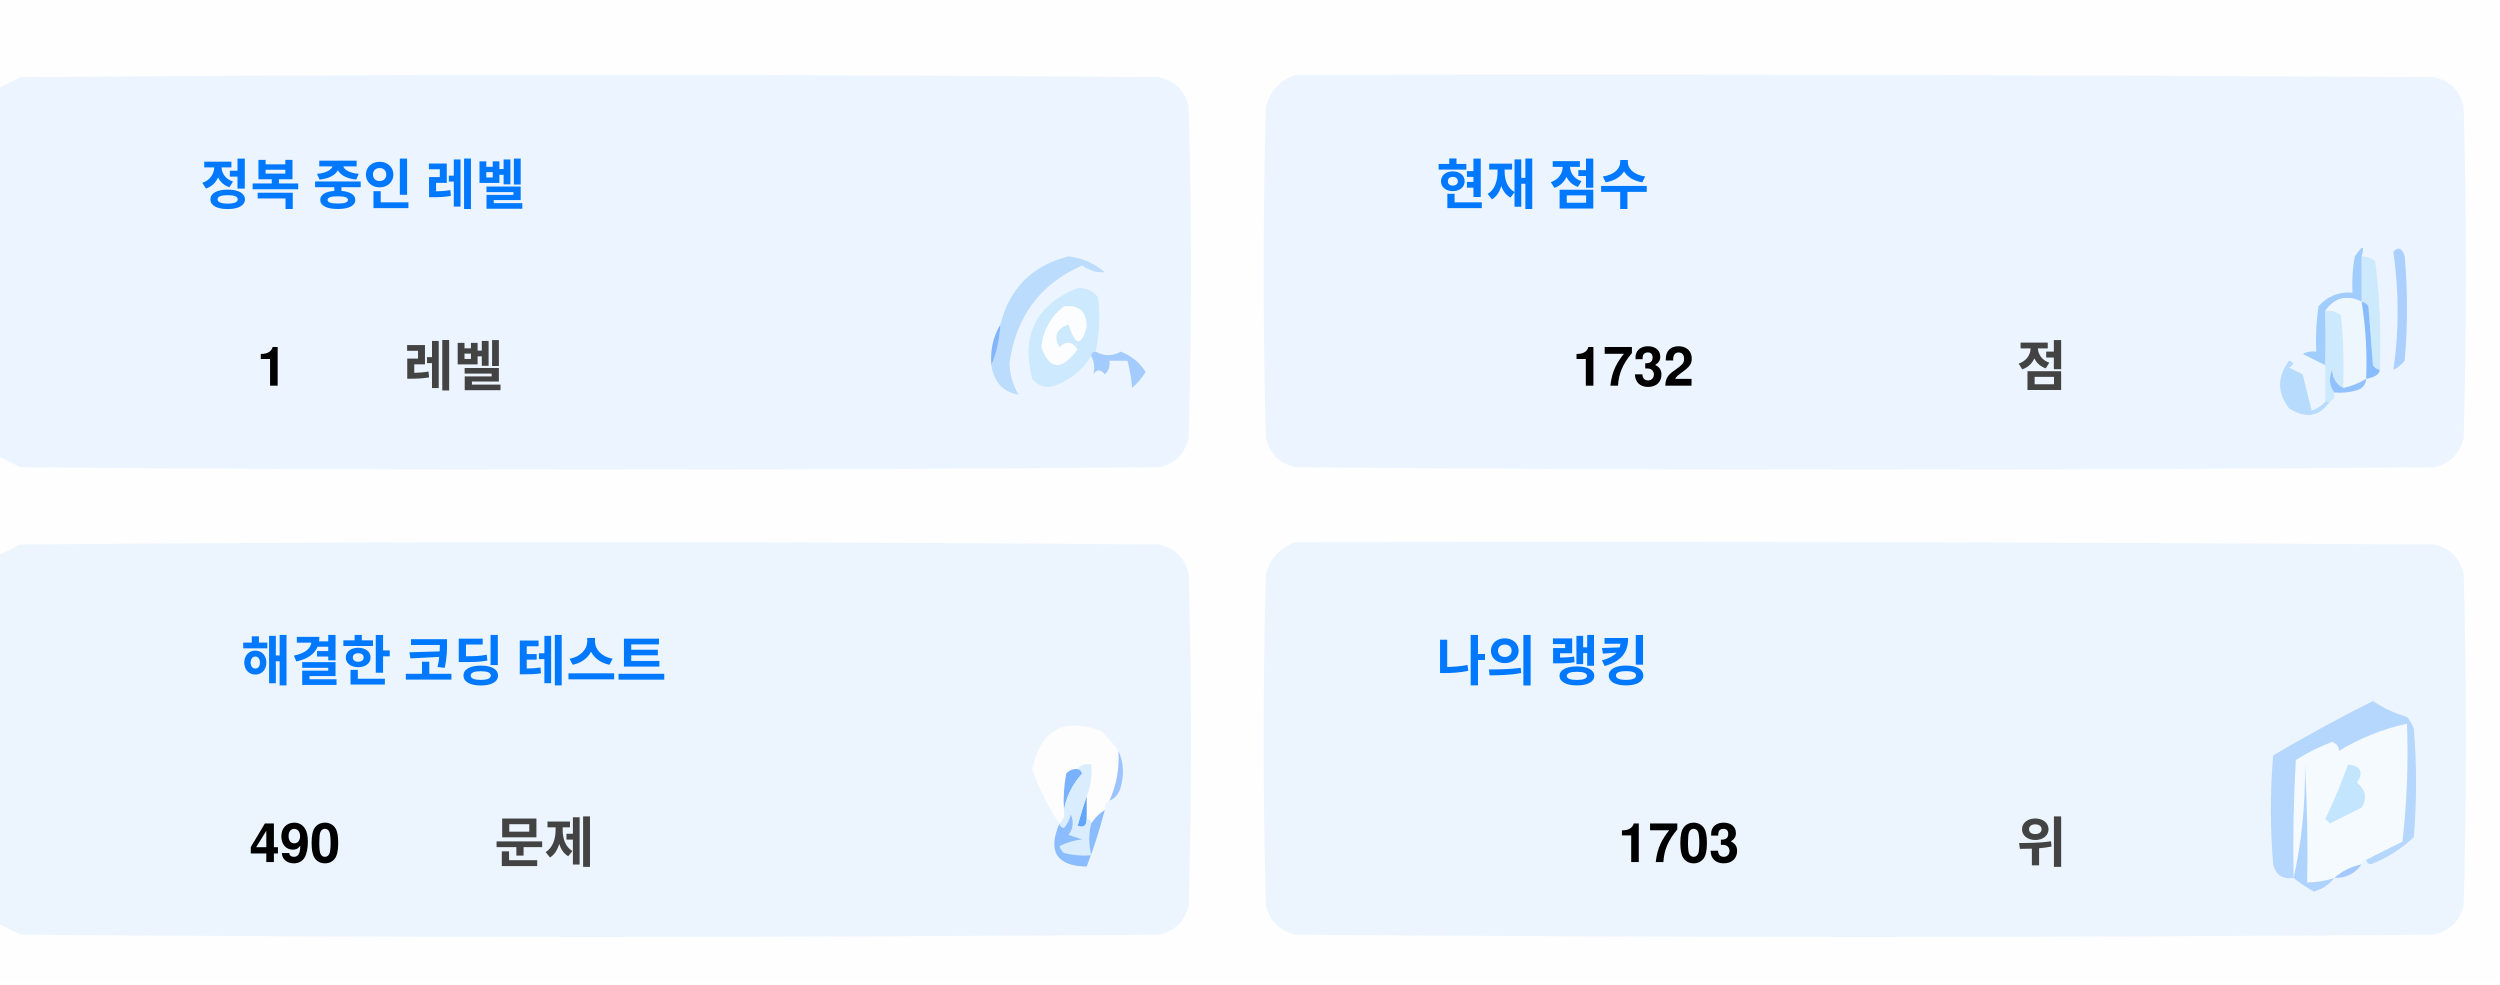
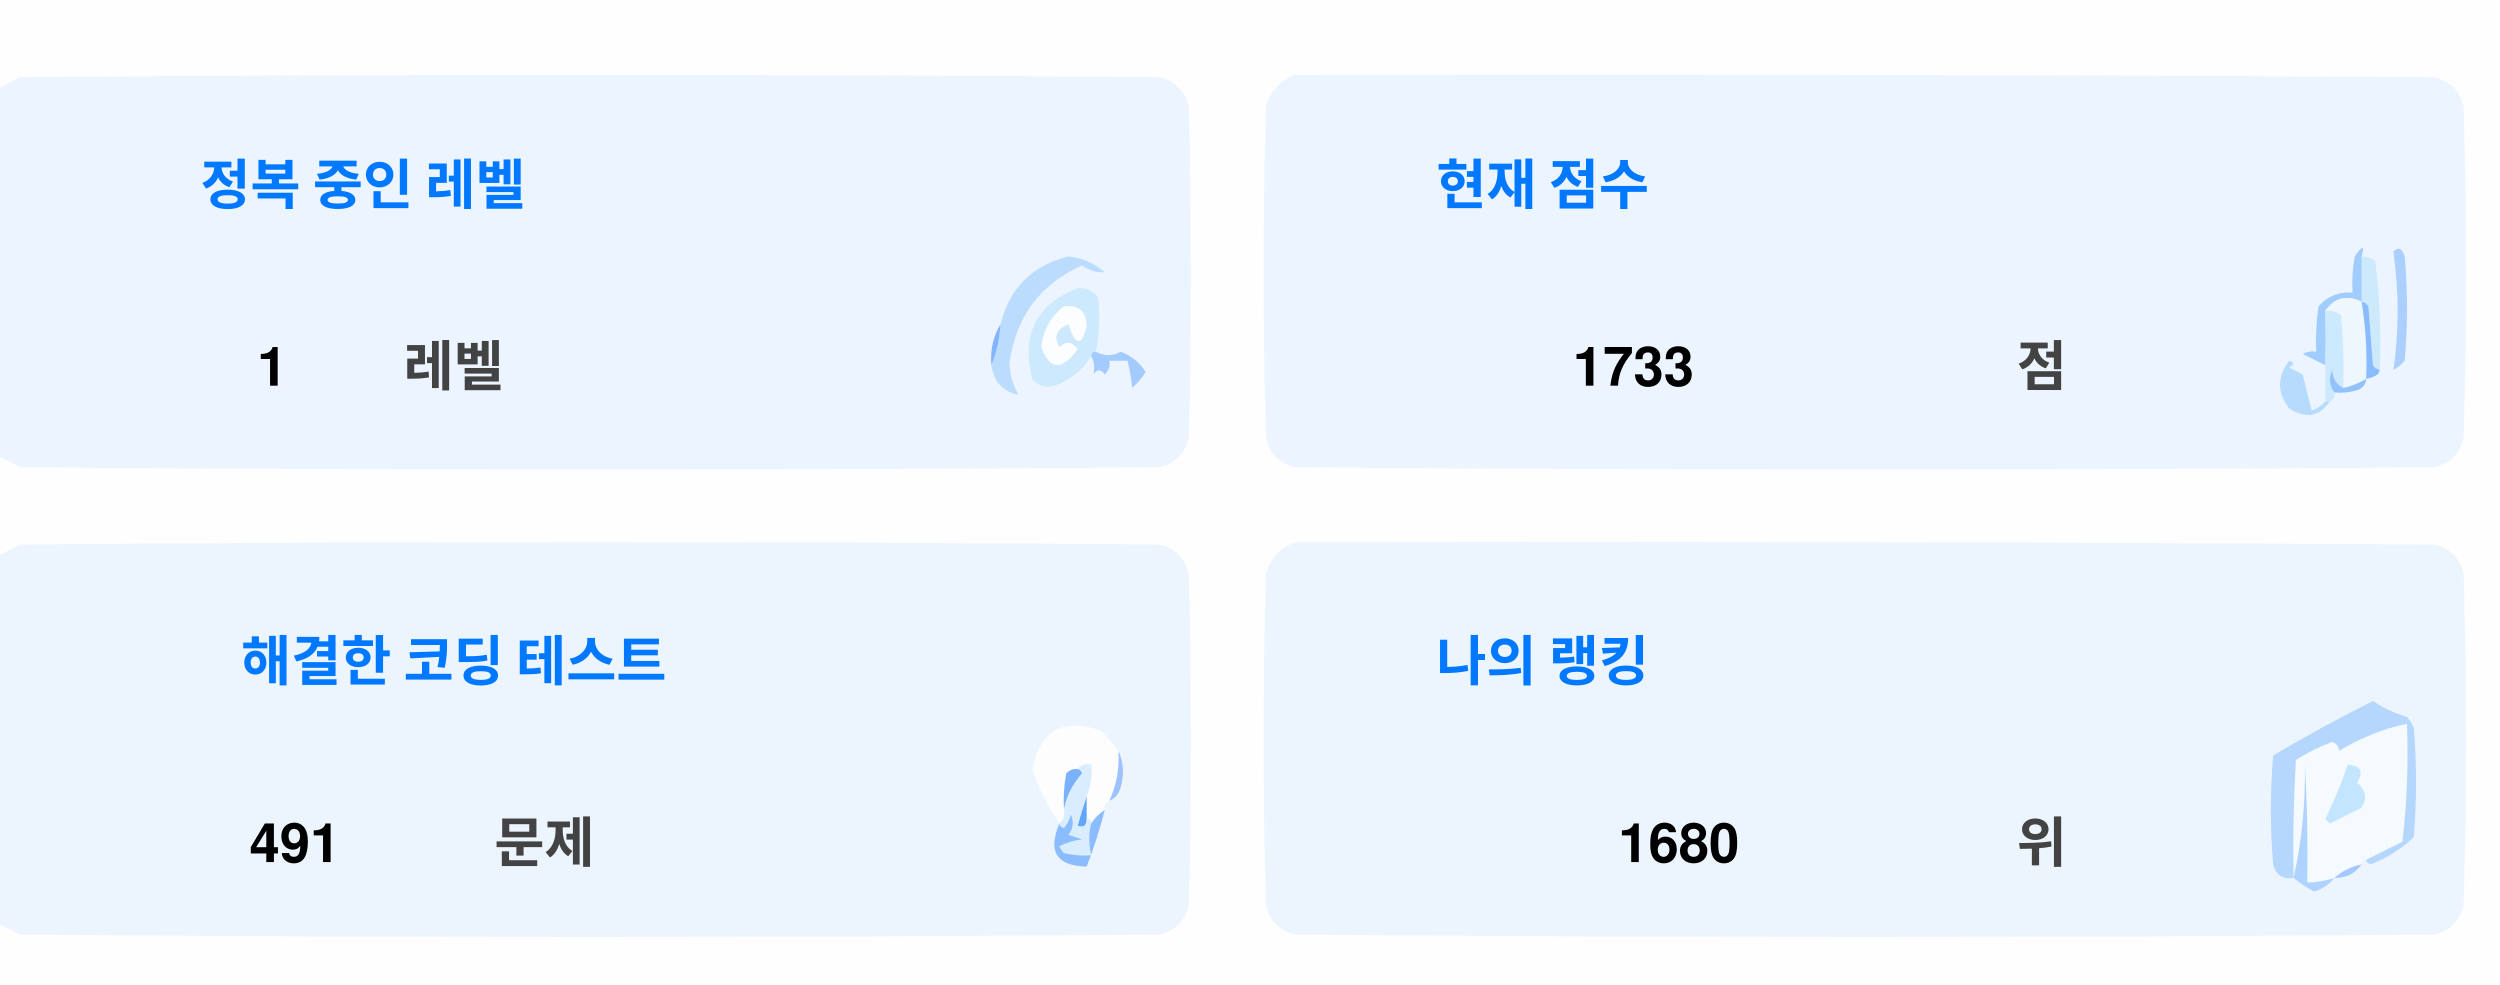
<svg xmlns="http://www.w3.org/2000/svg" version="1.1" width="551px" height="217px" style="shape-rendering:geometricPrecision; text-rendering:geometricPrecision; image-rendering:optimizeQuality; fill-rule:evenodd; clip-rule:evenodd">
  <style>.title {fill: #434343;font-size: 1rem;line-height: 1.5rem;font-weight: bold;font-family: -apple-system, BlinkMacSystemFont, Segoe UI, Helvetica, Arial, sans-serif, Apple Color Emoji, Segoe UI Emoji;}.desc {fill: #434343;font-size: 2.5rem;font-weight: bold;line-height: 1.5rem;font-family: -apple-system, BlinkMacSystemFont, Segoe UI, Helvetica, Arial, sans-serif, Apple Color Emoji, Segoe UI Emoji;}.desc-2 {fill: #434343;font-size: 1rem;font-weight: bold;line-height: 1.5rem;font-family: -apple-system, BlinkMacSystemFont, Segoe UI, Helvetica, Arial, sans-serif, Apple Color Emoji, Segoe UI Emoji;}.text, .desc {animation: twinkling 4s ease-in-out infinite;}@keyframes twinkling {40% { opacity: 1; }50% { opacity: 0.5; }60% { opacity: 1; }70% { opacity: 0.5; }80% { opacity: 1; }}</style>
  <g>
    <path style="opacity:1" fill="#fefefe" d="M -0.5,-0.5 C 183.167,-0.5 366.833,-0.5 550.5,-0.5C 550.5,71.833 550.5,144.167 550.5,216.5C 366.833,216.5 183.167,216.5 -0.5,216.5C -0.5,212.167 -0.5,207.833 -0.5,203.5C 1.14,204.32 2.807,205.153 4.5,206C 88.167,206.667 171.833,206.667 255.5,206C 259,205.167 261.167,203 262,199.5C 262.667,175.167 262.667,150.833 262,126.5C 261.167,123 259,120.833 255.5,120C 171.833,119.333 88.167,119.333 4.5,120C 2.807,120.847 1.14,121.68 -0.5,122.5C -0.5,115.167 -0.5,107.833 -0.5,100.5C 1.14,101.32 2.807,102.153 4.5,103C 88.167,103.667 171.833,103.667 255.5,103C 259,102.167 261.167,100 262,96.5C 262.667,72.167 262.667,47.833 262,23.5C 261.167,20 259,17.833 255.5,17C 171.833,16.333 88.167,16.333 4.5,17C 2.807,17.847 1.14,18.68 -0.5,19.5C -0.5,12.833 -0.5,6.167 -0.5,-0.5 Z" />
  </g>
  <g>
    <path style="opacity:1" fill="#ecf5ff" d="M -0.5,100.5 C -0.5,73.5 -0.5,46.5 -0.5,19.5C 1.14,18.68 2.807,17.847 4.5,17C 88.167,16.333 171.833,16.333 255.5,17C 259,17.833 261.167,20 262,23.5C 262.667,47.833 262.667,72.167 262,96.5C 261.167,100 259,102.167 255.5,103C 171.833,103.667 88.167,103.667 4.5,103C 2.807,102.153 1.14,101.32 -0.5,100.5 Z" />
  </g>
  <g>
    <path style="opacity:1" fill="#ecf5ff" d="M 285.5,16.5 C 369.167,16.333 452.834,16.5 536.5,17C 540,17.833 542.167,20 543,23.5C 543.667,47.833 543.667,72.167 543,96.5C 542.167,100 540,102.167 536.5,103C 452.833,103.667 369.167,103.667 285.5,103C 282,102.167 279.833,100 279,96.5C 278.333,72.167 278.333,47.833 279,23.5C 280.018,19.985 282.185,17.652 285.5,16.5 Z" />
  </g>
  <g>
    <path style="opacity:1" fill="#cdeafd" d="M 520.5,56.5 C 521.583,56.539 522.583,56.873 523.5,57.5C 524.498,65.472 524.831,73.472 524.5,81.5C 523.883,81.389 523.383,81.056 523,80.5C 522.667,76.167 522.333,71.833 522,67.5C 521.617,66.944 521.117,66.611 520.5,66.5C 520.5,63.167 520.5,59.833 520.5,56.5 Z" />
  </g>
  <g>
    <path style="opacity:1" fill="#abcfff" d="M 527.5,55.5 C 528.566,54.308 529.399,54.641 530,56.5C 530.667,64.167 530.667,71.833 530,79.5C 529.311,80.357 528.478,81.023 527.5,81.5C 528.758,73.08 528.758,64.414 527.5,55.5 Z" />
  </g>
  <g>
    <path style="opacity:1" fill="#bbdcfd" d="M 218.5,80.5 C 219.657,77.727 220.324,74.727 220.5,71.5C 222.49,63.51 227.49,58.51 235.5,56.5C 238.528,56.847 241.194,58.014 243.5,60C 241.744,60.141 240.078,59.641 238.5,58.5C 229.247,62.607 223.914,69.773 222.5,80C 222.565,82.526 223.232,84.859 224.5,87C 221.07,86.397 219.07,84.231 218.5,80.5 Z" />
  </g>
  <g>
    <path style="opacity:1" fill="#cde9fd" d="M 241.5,77.5 C 240.833,77.5 240.5,77.833 240.5,78.5C 238.628,81.529 235.961,83.695 232.5,85C 230.536,85.624 228.869,85.124 227.5,83.5C 225.021,73.791 228.354,67.124 237.5,63.5C 239.374,63.39 240.874,64.056 242,65.5C 242.497,69.524 242.331,73.524 241.5,77.5 Z" />
  </g>
  <g>
    <path style="opacity:1" fill="#fcfdfe" d="M 234.5,67.5 C 237.826,67.162 239.493,68.662 239.5,72C 238.334,76.434 237,76.267 235.5,71.5C 232.832,72.515 232.166,74.182 233.5,76.5C 235.017,75.089 236.351,75.256 237.5,77C 234.006,81.771 231.34,81.605 229.5,76.5C 229.904,72.771 231.571,69.771 234.5,67.5 Z" />
  </g>
  <g>
    <path style="opacity:1" fill="#a1ccfe" d="M 520.5,56.5 C 520.5,59.833 520.5,63.167 520.5,66.5C 517.238,64.922 514.572,65.589 512.5,68.5C 512.617,72.81 512.617,76.81 512.5,80.5C 510.86,79.68 509.193,78.847 507.5,78C 508.448,77.517 509.448,77.35 510.5,77.5C 510.335,74.15 510.502,70.817 511,67.5C 512.995,65.253 515.495,64.253 518.5,64.5C 518.336,61.813 518.503,59.146 519,56.5C 520.731,53.969 521.231,53.969 520.5,56.5 Z" />
  </g>
  <g>
    <path style="opacity:1" fill="#cde9fd" d="M 512.5,68.5 C 513.822,68.33 514.989,68.663 516,69.5C 516.499,74.823 516.666,80.156 516.5,85.5C 514.955,84.77 514.122,83.437 514,81.5C 513.22,83.387 513.387,85.054 514.5,86.5C 514.672,87.492 514.338,88.158 513.5,88.5C 513.167,88.5 512.833,88.5 512.5,88.5C 512.5,85.833 512.5,83.167 512.5,80.5C 512.617,76.81 512.617,72.81 512.5,68.5 Z" />
  </g>
  <g>
    <path style="opacity:1" fill="#eef6fe" d="M 520.5,66.5 C 521.407,72.106 521.74,77.773 521.5,83.5C 519.95,84.441 518.284,85.108 516.5,85.5C 516.666,80.156 516.499,74.823 516,69.5C 514.989,68.663 513.822,68.33 512.5,68.5C 514.572,65.589 517.238,64.922 520.5,66.5 Z" />
  </g>
  <g>
    <path style="opacity:1" fill="#88bcff" d="M 520.5,66.5 C 521.117,66.611 521.617,66.944 522,67.5C 522.333,71.833 522.667,76.167 523,80.5C 523.383,81.056 523.883,81.389 524.5,81.5C 524.445,82.469 523.445,83.136 521.5,83.5C 521.74,77.773 521.407,72.106 520.5,66.5 Z" />
  </g>
  <g>
    <path style="opacity:1" fill="#82b5fe" d="M 220.5,71.5 C 220.324,74.727 219.657,77.727 218.5,80.5C 218.215,77.171 218.882,74.171 220.5,71.5 Z" />
  </g>
  <g>
    <path style="opacity:1" fill="#a3cbfe" d="M 240.5,78.5 C 240.5,77.833 240.833,77.5 241.5,77.5C 243.391,78.536 245.224,78.536 247,77.5C 249.391,78.429 251.225,79.929 252.5,82C 251.681,83.319 250.681,84.486 249.5,85.5C 249.409,83.777 249.075,81.777 248.5,79.5C 247.167,79.5 245.833,79.5 244.5,79.5C 244.719,80.675 244.386,81.675 243.5,82.5C 242.575,81.359 241.741,81.359 241,82.5C 241.331,80.981 241.164,79.648 240.5,78.5 Z" />
  </g>
  <g>
    <path style="opacity:1" fill="#b7dbfd" d="M 512.5,88.5 C 512.833,88.5 513.167,88.5 513.5,88.5C 511.199,91.857 508.199,92.357 504.5,90C 501.872,86.535 501.872,83.035 504.5,79.5C 505.696,79.846 505.696,80.346 504.5,81C 505.5,81.5 506.5,82 507.5,82.5C 508.167,85.167 508.833,87.833 509.5,90.5C 510.739,90.058 511.739,89.391 512.5,88.5 Z" />
  </g>
  <g>
    <path style="opacity:1" fill="#92c1fe" d="M 516.5,85.5 C 518.284,85.108 519.95,84.441 521.5,83.5C 521.423,84.75 520.756,85.583 519.5,86C 517.866,86.493 516.199,86.66 514.5,86.5C 513.387,85.054 513.22,83.387 514,81.5C 514.122,83.437 514.955,84.77 516.5,85.5 Z" />
  </g>
  <g>
    <path style="opacity:1" fill="#ecf5fe" d="M -0.5,203.5 C -0.5,176.5 -0.5,149.5 -0.5,122.5C 1.14,121.68 2.807,120.847 4.5,120C 88.167,119.333 171.833,119.333 255.5,120C 259,120.833 261.167,123 262,126.5C 262.667,150.833 262.667,175.167 262,199.5C 261.167,203 259,205.167 255.5,206C 171.833,206.667 88.167,206.667 4.5,206C 2.807,205.153 1.14,204.32 -0.5,203.5 Z" />
  </g>
  <g>
    <path style="opacity:1" fill="#ecf5fe" d="M 285.5,119.5 C 369.167,119.333 452.834,119.5 536.5,120C 540,120.833 542.167,123 543,126.5C 543.667,150.833 543.667,175.167 543,199.5C 542.167,203 540,205.167 536.5,206C 452.833,206.667 369.167,206.667 285.5,206C 282,205.167 279.833,203 279,199.5C 278.333,175.167 278.333,150.833 279,126.5C 280.018,122.985 282.185,120.652 285.5,119.5 Z" />
  </g>
  <g>
    <path style="opacity:1" fill="#fdfdfe" d="M 246.5,165.5 C 246.758,169.367 246.092,173.034 244.5,176.5C 243.662,176.842 243.328,177.508 243.5,178.5C 242.272,179.306 241.272,180.306 240.5,181.5C 240.5,180.833 240.167,180.5 239.5,180.5C 239.5,178.833 239.5,177.167 239.5,175.5C 240.369,173.283 240.702,170.95 240.5,168.5C 239.209,168.263 238.209,168.596 237.5,169.5C 236.504,169.414 235.671,169.748 235,170.5C 234.503,173.146 234.336,175.813 234.5,178.5C 234.737,179.791 234.404,180.791 233.5,181.5C 230.986,177.806 228.986,173.806 227.5,169.5C 229.309,160.957 234.309,158.124 242.5,161C 244.07,162.397 245.404,163.897 246.5,165.5 Z" />
  </g>
  <g>
    <path style="opacity:1" fill="#f5faff" d="M 521.5,189.5 C 520.833,189.5 520.5,189.833 520.5,190.5C 518.181,190.992 516.181,191.992 514.5,193.5C 512.565,194.15 510.565,194.483 508.5,194.5C 508.666,185.827 508.5,177.16 508,168.5C 508.141,177.227 507.308,185.56 505.5,193.5C 505.334,184.827 505.5,176.16 506,167.5C 508.527,165.903 511.194,164.57 514,163.5C 515.011,163.892 515.511,164.559 515.5,165.5C 520.21,162.641 525.21,160.641 530.5,159.5C 530.831,168.192 530.498,176.859 529.5,185.5C 526.807,186.847 524.14,188.18 521.5,189.5 Z" />
  </g>
  <g>
    <path style="opacity:1" fill="#b6d7fd" d="M 521.5,189.5 C 524.14,188.18 526.807,186.847 529.5,185.5C 530.498,176.859 530.831,168.192 530.5,159.5C 525.21,160.641 520.21,162.641 515.5,165.5C 515.511,164.559 515.011,163.892 514,163.5C 511.194,164.57 508.527,165.903 506,167.5C 505.5,176.16 505.334,184.827 505.5,193.5C 503.089,193.863 501.589,192.863 501,190.5C 500.333,182.5 500.333,174.5 501,166.5C 508.173,162.246 515.507,158.246 523,154.5C 525.304,156.068 527.804,157.235 530.5,158C 531.126,158.75 531.626,159.584 532,160.5C 532.667,168.5 532.667,176.5 532,184.5C 529.292,187.111 526.125,189.111 522.5,190.5C 521.893,190.376 521.56,190.043 521.5,189.5 Z" />
  </g>
  <g>
    <path style="opacity:1" fill="#c3e5fe" d="M 517.5,168.5 C 520.317,168.801 520.984,170.134 519.5,172.5C 521.439,174.122 521.772,175.956 520.5,178C 518.167,179.167 515.833,180.333 513.5,181.5C 513.167,181.167 512.833,180.833 512.5,180.5C 514.414,176.515 516.081,172.515 517.5,168.5 Z" />
  </g>
  <g>
    <path style="opacity:1" fill="#7ab1fc" d="M 237.5,169.5 C 238.043,169.56 238.376,169.893 238.5,170.5C 236.395,172.836 235.062,175.503 234.5,178.5C 234.336,175.813 234.503,173.146 235,170.5C 235.671,169.748 236.504,169.414 237.5,169.5 Z" />
  </g>
  <g>
    <path style="opacity:1" fill="#afd3ff" d="M 514.5,193.5 C 513.378,194.947 511.878,195.947 510,196.5C 508.348,195.601 506.848,194.601 505.5,193.5C 507.308,185.56 508.141,177.227 508,168.5C 508.5,177.16 508.666,185.827 508.5,194.5C 510.565,194.483 512.565,194.15 514.5,193.5 Z" />
  </g>
  <g>
    <path style="opacity:1" fill="#9cc3fd" d="M 246.5,165.5 C 247.634,167.966 247.801,170.633 247,173.5C 246.623,174.942 245.79,175.942 244.5,176.5C 246.092,173.034 246.758,169.367 246.5,165.5 Z" />
  </g>
  <g>
    <path style="opacity:1" fill="#62a6fc" d="M 239.5,175.5 C 239.5,177.167 239.5,178.833 239.5,180.5C 239.483,182.028 238.816,182.528 237.5,182C 238.117,179.723 238.784,177.556 239.5,175.5 Z" />
  </g>
  <g>
    <path style="opacity:1" fill="#daedfe" d="M 237.5,169.5 C 238.209,168.596 239.209,168.263 240.5,168.5C 240.702,170.95 240.369,173.283 239.5,175.5C 238.784,177.556 238.117,179.723 237.5,182C 238.816,182.528 239.483,182.028 239.5,180.5C 240.167,180.5 240.5,180.833 240.5,181.5C 239.918,183.669 239.918,186.002 240.5,188.5C 238.473,188.662 236.473,188.495 234.5,188C 234.043,187.586 233.709,187.086 233.5,186.5C 235.078,185.702 236.744,185.202 238.5,185C 237.5,184.667 236.5,184.333 235.5,184C 236.554,182.612 236.72,181.112 236,179.5C 235.751,180.624 235.251,181.624 234.5,182.5C 233.893,182.376 233.56,182.043 233.5,181.5C 234.404,180.791 234.737,179.791 234.5,178.5C 235.062,175.503 236.395,172.836 238.5,170.5C 238.376,169.893 238.043,169.56 237.5,169.5 Z" />
  </g>
  <g>
    <path style="opacity:1" fill="#8bbcfd" d="M 243.5,178.5 C 242.395,182.803 241.062,186.969 239.5,191C 232.857,190.847 230.857,187.68 233.5,181.5C 233.56,182.043 233.893,182.376 234.5,182.5C 235.251,181.624 235.751,180.624 236,179.5C 236.72,181.112 236.554,182.612 235.5,184C 236.5,184.333 237.5,184.667 238.5,185C 236.744,185.202 235.078,185.702 233.5,186.5C 233.709,187.086 234.043,187.586 234.5,188C 236.473,188.495 238.473,188.662 240.5,188.5C 239.918,186.002 239.918,183.669 240.5,181.5C 241.272,180.306 242.272,179.306 243.5,178.5 Z" />
  </g>
  <g>
    <path style="opacity:1" fill="#a4c8ff" d="M 520.5,190.5 C 519.089,192.539 517.089,193.539 514.5,193.5C 516.181,191.992 518.181,190.992 520.5,190.5 Z" />
  </g>
  <text text-anchor="middle" x="80" y="45" class="title" style="fill:#0078ff;" stroke="#none" stroke-width="1">정복 중인 레벨</text>
  <text text-anchor="middle" x="60" y="85" class="desc" style="fill:#000000;" stroke="#none" stroke-width="1">1</text>
  <text text-anchor="middle" x="100" y="85" class="desc-2" style="fill:#434343;" stroke="#none" stroke-width="1">레벨</text>
  <text text-anchor="middle" x="340" y="45" class="title" style="fill:#0078ff;" stroke="#none" stroke-width="1">현재 점수</text>
-   <text text-anchor="middle" x="360" y="85" class="desc" style="fill:#000000;" stroke="#none" stroke-width="1">1732</text>
+   <text text-anchor="middle" x="360" y="85" class="desc" style="fill:#000000;" stroke="#none" stroke-width="1">1733</text>
  <text text-anchor="middle" x="450" y="85" class="desc-2" style="fill:#434343;" stroke="#none" stroke-width="1">점</text>
  <text text-anchor="middle" x="100" y="150" class="title" style="fill:#0078ff;" stroke="#none" stroke-width="1">해결한 코딩 테스트</text>
-   <text text-anchor="middle" x="65" y="190" class="desc" style="fill:#000000;" stroke="#none" stroke-width="1">490</text>
+   <text text-anchor="middle" x="65" y="190" class="desc" style="fill:#000000;" stroke="#none" stroke-width="1">491</text>
  <text text-anchor="middle" x="120" y="190" class="desc-2" style="fill:#434343;" stroke="#none" stroke-width="1">문제</text>
  <text text-anchor="middle" x="340" y="150" class="title" style="fill:#0078ff;" stroke="#none" stroke-width="1">나의 랭킹</text>
-   <text text-anchor="middle" x="370" y="190" class="desc" style="fill:#000000;" stroke="#none" stroke-width="1">1703</text>
+   <text text-anchor="middle" x="370" y="190" class="desc" style="fill:#000000;" stroke="#none" stroke-width="1">1680</text>
  <text text-anchor="middle" x="450" y="190" class="desc-2" style="fill:#434343;" stroke="#none" stroke-width="1">위</text>
</svg>
